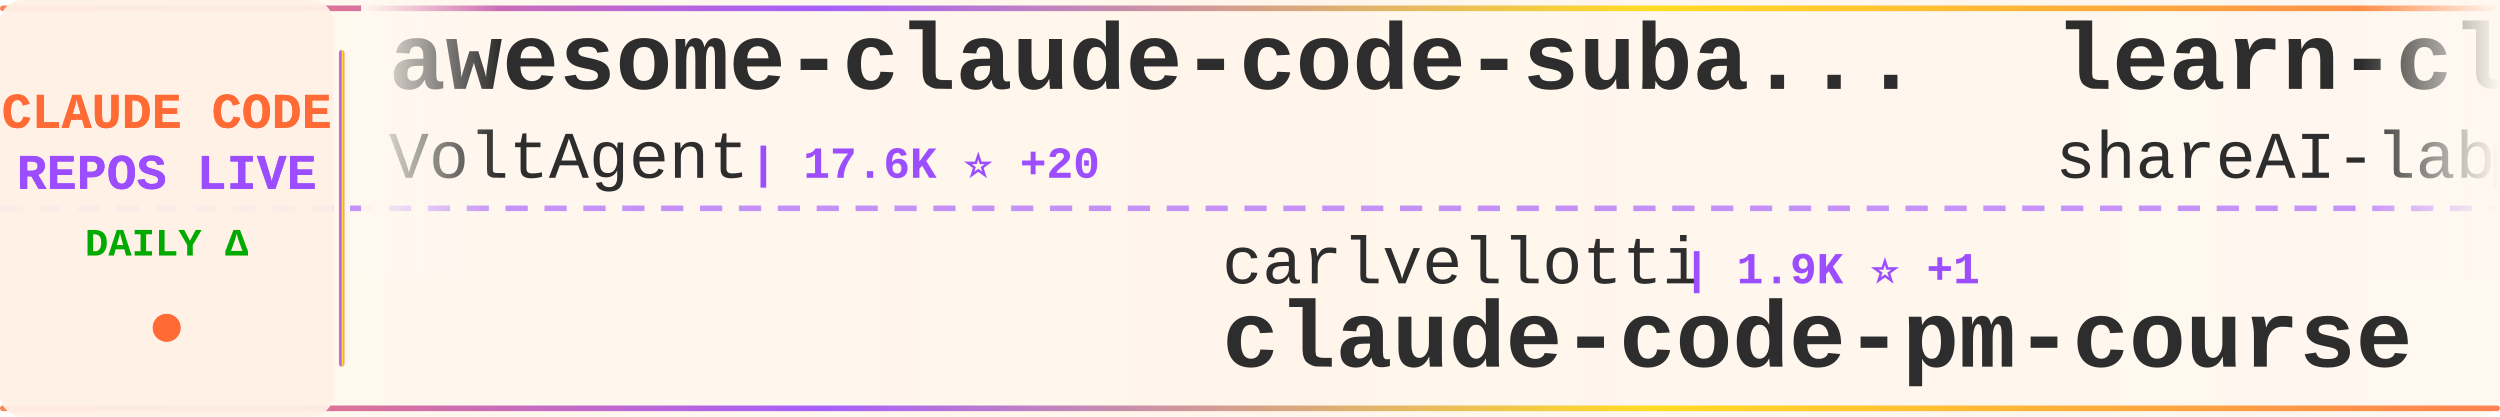
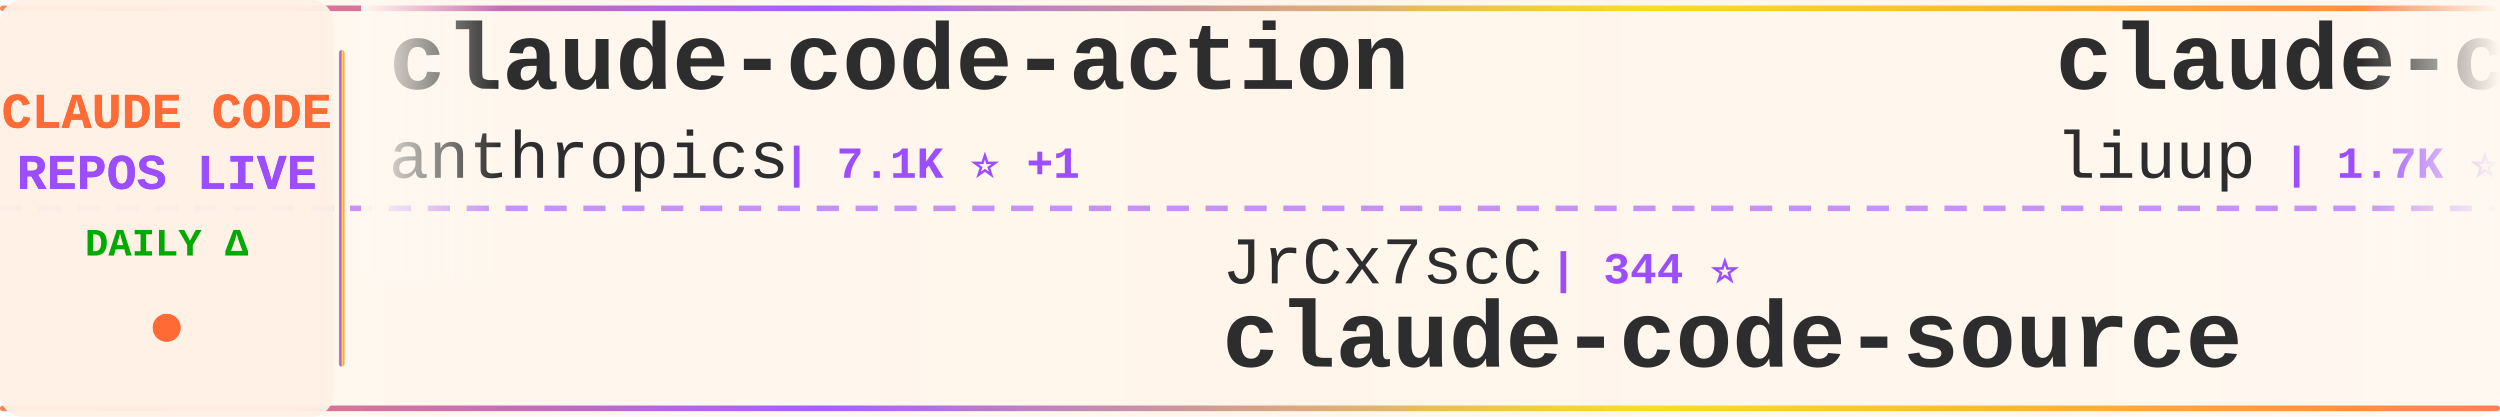
<svg xmlns="http://www.w3.org/2000/svg" width="900" height="150">
  <defs>
    <linearGradient id="tickerBg" x1="0%" y1="0%" x2="100%" y2="0%">
      <stop offset="0%" style="stop-color:#fff8f0;stop-opacity:0.98" />
      <stop offset="50%" style="stop-color:#fff5eb;stop-opacity:1" />
      <stop offset="100%" style="stop-color:#fff8f0;stop-opacity:0.98" />
    </linearGradient>
    <linearGradient id="borderGrad" x1="0%" y1="0%" x2="100%" y2="0%">
      <stop offset="0%" style="stop-color:#FF6B35;stop-opacity:0.85">
        <animate attributeName="stop-opacity" values="0.85;1;0.85" dur="2s" repeatCount="indefinite" />
      </stop>
      <stop offset="33%" style="stop-color:#9C4EFF;stop-opacity:0.9">
        <animate attributeName="stop-opacity" values="0.9;1;0.9" dur="2.2s" repeatCount="indefinite" />
      </stop>
      <stop offset="66%" style="stop-color:#FFD700;stop-opacity:0.85">
        <animate attributeName="stop-opacity" values="0.85;1;0.85" dur="1.8s" repeatCount="indefinite" />
      </stop>
      <stop offset="100%" style="stop-color:#FF6B35;stop-opacity:0.85">
        <animate attributeName="stop-opacity" values="0.85;1;0.85" dur="2s" repeatCount="indefinite" />
      </stop>
    </linearGradient>
    <filter id="textGlow">
      <feGaussianBlur stdDeviation="0.15" result="coloredBlur" />
      <feMerge>
        <feMergeNode in="coloredBlur" />
        <feMergeNode in="SourceGraphic" />
      </feMerge>
    </filter>
    <filter id="metricGlow">
      <feGaussianBlur stdDeviation="0.2" result="coloredBlur" />
      <feMerge>
        <feMergeNode in="coloredBlur" />
        <feMergeNode in="SourceGraphic" />
      </feMerge>
    </filter>
    <linearGradient id="leftFade" x1="0%" y1="0%" x2="100%" y2="0%">
      <stop offset="0%" style="stop-color:#fff8f0;stop-opacity:1" />
      <stop offset="100%" style="stop-color:#fff8f0;stop-opacity:0" />
    </linearGradient>
    <linearGradient id="rightFade" x1="0%" y1="0%" x2="100%" y2="0%">
      <stop offset="0%" style="stop-color:#fff8f0;stop-opacity:0" />
      <stop offset="100%" style="stop-color:#fff8f0;stop-opacity:1" />
    </linearGradient>
  </defs>
  <rect width="900" height="150" fill="url(#tickerBg)" rx="8" />
  <rect x="0" y="2" width="900" height="2" fill="url(#borderGrad)" rx="1" />
  <rect x="0" y="146" width="900" height="2" fill="url(#borderGrad)" rx="1" />
  <line x1="0" y1="75" x2="900" y2="75" stroke="#9C4EFF" stroke-width="2" stroke-dasharray="8 6" opacity="0.6" />
  <rect x="0" y="0" width="120" height="150" fill="#fff0e6" opacity="0.95" rx="8" />
  <text x="60" y="46" font-family="'Courier New', monospace" font-size="18" font-weight="bold" fill="#FF6B35" text-anchor="middle" filter="url(#textGlow)">
    CLAUDE CODE
  </text>
  <text x="60" y="68" font-family="'Courier New', monospace" font-size="18" font-weight="bold" fill="#9C4EFF" text-anchor="middle" filter="url(#textGlow)">
    REPOS LIVE
  </text>
  <text x="60" y="92" font-family="'Courier New', monospace" font-size="14" font-weight="bold" fill="#00aa00" text-anchor="middle">
    DAILY Δ
  </text>
  <circle cx="60" cy="118" r="5" fill="#FF6B35" filter="url(#metricGlow)">
    <animate attributeName="r" values="4;6;4" dur="1.5s" repeatCount="indefinite" />
    <animate attributeName="opacity" values="0.6;1;0.6" dur="1.5s" repeatCount="indefinite" />
  </circle>
  <rect x="122" y="18" width="2" height="114" fill="url(#borderGrad)" rx="1" />
  <clipPath id="tickerClip">
    <rect x="130" y="0" width="770" height="150" />
  </clipPath>
  <g clip-path="url(#tickerClip)">
    <g id="tickerItems">
      <animateTransform attributeName="transform" attributeType="XML" type="translate" from="0 0" to="-3000 0" dur="54s" repeatCount="indefinite" />
      <g transform="translate(0, 0)">
-         <text x="140" y="32" font-family="'Courier New', monospace" font-size="34" font-weight="bold" fill="#2d2d2d">awesome-claude-code-suba...</text>
-         <text x="140" y="64" font-family="'Courier New', monospace" font-size="24" font-weight="normal" fill="#2d2d2d" opacity="1.0">VoltAgent</text>
-         <text x="270" y="64" font-family="'Courier New', monospace" font-size="16" font-weight="bold" fill="#9C4EFF"> | 17.6K ⭐ +20</text>
+         <text x="140" y="32" font-family="'Courier New', monospace" font-size="34" font-weight="bold" fill="#2d2d2d">claude-code-action</text>
+         <text x="140" y="64" font-family="'Courier New', monospace" font-size="24" font-weight="normal" fill="#2d2d2d" opacity="1.0">anthropics</text>
+         <text x="282" y="64" font-family="'Courier New', monospace" font-size="16" font-weight="bold" fill="#9C4EFF"> | 7.1K ⭐ +1</text>
      </g>
      <g transform="translate(300, 0)">
-         <text x="140" y="102" font-family="'Courier New', monospace" font-size="24" font-weight="normal" fill="#2d2d2d" opacity="1.0">carlvellotti</text>
-         <text x="306" y="102" font-family="'Courier New', monospace" font-size="16" font-weight="bold" fill="#9C4EFF"> | 1.9K ⭐ +1</text>
-         <text x="140" y="132" font-family="'Courier New', monospace" font-size="34" font-weight="bold" fill="#2d2d2d">claude-code-pm-course</text>
+         <text x="140" y="102" font-family="'Courier New', monospace" font-size="24" font-weight="normal" fill="#2d2d2d" opacity="1.0">JrCx7scC</text>
+         <text x="258" y="102" font-family="'Courier New', monospace" font-size="16" font-weight="bold" fill="#9C4EFF"> | 344 ⭐</text>
+         <text x="140" y="132" font-family="'Courier New', monospace" font-size="34" font-weight="bold" fill="#2d2d2d">claude-code-source</text>
      </g>
      <g transform="translate(600, 0)">
-         <text x="140" y="32" font-family="'Courier New', monospace" font-size="34" font-weight="bold" fill="#2d2d2d">learn-claude-code</text>
-         <text x="140" y="64" font-family="'Courier New', monospace" font-size="24" font-weight="normal" fill="#2d2d2d" opacity="1.0">shareAI-lab</text>
-         <text x="294" y="64" font-family="'Courier New', monospace" font-size="16" font-weight="bold" fill="#9C4EFF"> | 54.4K ⭐ +56</text>
+         <text x="140" y="32" font-family="'Courier New', monospace" font-size="34" font-weight="bold" fill="#2d2d2d">claude-code-analysis</text>
+         <text x="140" y="64" font-family="'Courier New', monospace" font-size="24" font-weight="normal" fill="#2d2d2d" opacity="1.0">liuup</text>
+         <text x="222" y="64" font-family="'Courier New', monospace" font-size="16" font-weight="bold" fill="#9C4EFF"> | 1.7K ⭐ +1</text>
      </g>
      <g transform="translate(900, 0)">
-         <text x="140" y="102" font-family="'Courier New', monospace" font-size="24" font-weight="normal" fill="#2d2d2d" opacity="1.0">paoloanzn</text>
-         <text x="270" y="102" font-family="'Courier New', monospace" font-size="16" font-weight="bold" fill="#9C4EFF"> | 7.9K ⭐</text>
-         <text x="140" y="132" font-family="'Courier New', monospace" font-size="34" font-weight="bold" fill="#2d2d2d">free-code</text>
+         <text x="140" y="102" font-family="'Courier New', monospace" font-size="24" font-weight="normal" fill="#2d2d2d" opacity="1.0">Yuyz0112</text>
+         <text x="258" y="102" font-family="'Courier New', monospace" font-size="16" font-weight="bold" fill="#9C4EFF"> | 2.3K ⭐ +1</text>
+         <text x="140" y="132" font-family="'Courier New', monospace" font-size="34" font-weight="bold" fill="#2d2d2d">claude-code-reverse</text>
      </g>
      <g transform="translate(1200, 0)">
-         <text x="140" y="32" font-family="'Courier New', monospace" font-size="34" font-weight="bold" fill="#2d2d2d">sc-claude-code-files</text>
-         <text x="140" y="64" font-family="'Courier New', monospace" font-size="24" font-weight="normal" fill="#2d2d2d" opacity="1.0">https-deeplearning-ai</text>
-         <text x="414" y="64" font-family="'Courier New', monospace" font-size="16" font-weight="bold" fill="#9C4EFF"> | 487 ⭐ +1</text>
+         <text x="140" y="32" font-family="'Courier New', monospace" font-size="34" font-weight="bold" fill="#2d2d2d">claude-code-sourcemap</text>
+         <text x="140" y="64" font-family="'Courier New', monospace" font-size="24" font-weight="normal" fill="#2d2d2d" opacity="1.0">ChinaSiro</text>
+         <text x="270" y="64" font-family="'Courier New', monospace" font-size="16" font-weight="bold" fill="#9C4EFF"> | 8.9K ⭐</text>
      </g>
      <g transform="translate(1500, 0)">
+         <text x="140" y="102" font-family="'Courier New', monospace" font-size="24" font-weight="normal" fill="#2d2d2d" opacity="1.0">rohitg00</text>
+         <text x="258" y="102" font-family="'Courier New', monospace" font-size="16" font-weight="bold" fill="#9C4EFF"> | 1.3K ⭐ +4</text>
+         <text x="140" y="132" font-family="'Courier New', monospace" font-size="34" font-weight="bold" fill="#2d2d2d">awesome-claude-code-tool...</text>
+       </g>
+       <g transform="translate(1800, 0)">
+         <text x="140" y="32" font-family="'Courier New', monospace" font-size="34" font-weight="bold" fill="#2d2d2d">claude-code-rev</text>
+         <text x="140" y="64" font-family="'Courier New', monospace" font-size="24" font-weight="normal" fill="#2d2d2d" opacity="1.0">oboard</text>
+         <text x="234" y="64" font-family="'Courier New', monospace" font-size="16" font-weight="bold" fill="#9C4EFF"> | 3.0K ⭐ +1</text>
+       </g>
+       <g transform="translate(2100, 0)">
+         <text x="140" y="102" font-family="'Courier New', monospace" font-size="24" font-weight="normal" fill="#2d2d2d" opacity="1.0">Maciek-roboblog</text>
+         <text x="342" y="102" font-family="'Courier New', monospace" font-size="16" font-weight="bold" fill="#9C4EFF"> | 7.6K ⭐ +8</text>
+         <text x="140" y="132" font-family="'Courier New', monospace" font-size="34" font-weight="bold" fill="#2d2d2d">Claude-Code-Usage-Monito...</text>
+       </g>
+       <g transform="translate(2400, 0)">
+         <text x="140" y="32" font-family="'Courier New', monospace" font-size="34" font-weight="bold" fill="#2d2d2d">claude-code-hooks-master...</text>
+         <text x="140" y="64" font-family="'Courier New', monospace" font-size="24" font-weight="normal" fill="#2d2d2d" opacity="1.0">disler</text>
+         <text x="234" y="64" font-family="'Courier New', monospace" font-size="16" font-weight="bold" fill="#9C4EFF"> | 3.5K ⭐ +2</text>
+       </g>
+       <g transform="translate(2700, 0)">
        <text x="140" y="102" font-family="'Courier New', monospace" font-size="24" font-weight="normal" fill="#2d2d2d" opacity="1.0">bfly123</text>
-         <text x="246" y="102" font-family="'Courier New', monospace" font-size="16" font-weight="bold" fill="#9C4EFF"> | 2.3K ⭐ +6</text>
+         <text x="246" y="102" font-family="'Courier New', monospace" font-size="16" font-weight="bold" fill="#9C4EFF"> | 2.3K ⭐ +3</text>
        <text x="140" y="132" font-family="'Courier New', monospace" font-size="34" font-weight="bold" fill="#2d2d2d">claude_code_bridge</text>
      </g>
-       <g transform="translate(1800, 0)">
-         <text x="140" y="32" font-family="'Courier New', monospace" font-size="34" font-weight="bold" fill="#2d2d2d">claude-code</text>
-         <text x="140" y="64" font-family="'Courier New', monospace" font-size="24" font-weight="normal" fill="#2d2d2d" opacity="1.0">RishabhK103</text>
-         <text x="294" y="64" font-family="'Courier New', monospace" font-size="16" font-weight="bold" fill="#9C4EFF"> | 59 ⭐ +1</text>
-       </g>
-       <g transform="translate(2100, 0)">
-         <text x="140" y="102" font-family="'Courier New', monospace" font-size="24" font-weight="normal" fill="#2d2d2d" opacity="1.0">claude-code-best</text>
-         <text x="354" y="102" font-family="'Courier New', monospace" font-size="16" font-weight="bold" fill="#9C4EFF"> | 16.2K ⭐ +23</text>
-         <text x="140" y="132" font-family="'Courier New', monospace" font-size="34" font-weight="bold" fill="#2d2d2d">claude-code</text>
-       </g>
-       <g transform="translate(2400, 0)">
-         <text x="140" y="32" font-family="'Courier New', monospace" font-size="34" font-weight="bold" fill="#2d2d2d">Claude-code</text>
-         <text x="140" y="64" font-family="'Courier New', monospace" font-size="24" font-weight="normal" fill="#2d2d2d" opacity="1.0">fazxes</text>
-         <text x="234" y="64" font-family="'Courier New', monospace" font-size="16" font-weight="bold" fill="#9C4EFF"> | 207 ⭐</text>
-       </g>
-       <g transform="translate(2700, 0)">
-         <text x="140" y="102" font-family="'Courier New', monospace" font-size="24" font-weight="normal" fill="#2d2d2d" opacity="1.0">ponponon</text>
-         <text x="258" y="102" font-family="'Courier New', monospace" font-size="16" font-weight="bold" fill="#9C4EFF"> | 2.2K ⭐ +3</text>
-         <text x="140" y="132" font-family="'Courier New', monospace" font-size="34" font-weight="bold" fill="#2d2d2d">claude_code_src</text>
-       </g>
      <g transform="translate(3000, 0)">
-         <text x="140" y="32" font-family="'Courier New', monospace" font-size="34" font-weight="bold" fill="#2d2d2d">awesome-claude-code-suba...</text>
-         <text x="140" y="64" font-family="'Courier New', monospace" font-size="24" font-weight="normal" fill="#2d2d2d" opacity="1.0">VoltAgent</text>
-         <text x="270" y="64" font-family="'Courier New', monospace" font-size="16" font-weight="bold" fill="#9C4EFF"> | 17.6K ⭐ +20</text>
+         <text x="140" y="32" font-family="'Courier New', monospace" font-size="34" font-weight="bold" fill="#2d2d2d">claude-code-action</text>
+         <text x="140" y="64" font-family="'Courier New', monospace" font-size="24" font-weight="normal" fill="#2d2d2d" opacity="1.0">anthropics</text>
+         <text x="282" y="64" font-family="'Courier New', monospace" font-size="16" font-weight="bold" fill="#9C4EFF"> | 7.1K ⭐ +1</text>
      </g>
      <g transform="translate(3300, 0)">
-         <text x="140" y="102" font-family="'Courier New', monospace" font-size="24" font-weight="normal" fill="#2d2d2d" opacity="1.0">carlvellotti</text>
-         <text x="306" y="102" font-family="'Courier New', monospace" font-size="16" font-weight="bold" fill="#9C4EFF"> | 1.9K ⭐ +1</text>
-         <text x="140" y="132" font-family="'Courier New', monospace" font-size="34" font-weight="bold" fill="#2d2d2d">claude-code-pm-course</text>
+         <text x="140" y="102" font-family="'Courier New', monospace" font-size="24" font-weight="normal" fill="#2d2d2d" opacity="1.0">JrCx7scC</text>
+         <text x="258" y="102" font-family="'Courier New', monospace" font-size="16" font-weight="bold" fill="#9C4EFF"> | 344 ⭐</text>
+         <text x="140" y="132" font-family="'Courier New', monospace" font-size="34" font-weight="bold" fill="#2d2d2d">claude-code-source</text>
      </g>
      <g transform="translate(3600, 0)">
-         <text x="140" y="32" font-family="'Courier New', monospace" font-size="34" font-weight="bold" fill="#2d2d2d">learn-claude-code</text>
-         <text x="140" y="64" font-family="'Courier New', monospace" font-size="24" font-weight="normal" fill="#2d2d2d" opacity="1.0">shareAI-lab</text>
-         <text x="294" y="64" font-family="'Courier New', monospace" font-size="16" font-weight="bold" fill="#9C4EFF"> | 54.4K ⭐ +56</text>
+         <text x="140" y="32" font-family="'Courier New', monospace" font-size="34" font-weight="bold" fill="#2d2d2d">claude-code-analysis</text>
+         <text x="140" y="64" font-family="'Courier New', monospace" font-size="24" font-weight="normal" fill="#2d2d2d" opacity="1.0">liuup</text>
+         <text x="222" y="64" font-family="'Courier New', monospace" font-size="16" font-weight="bold" fill="#9C4EFF"> | 1.7K ⭐ +1</text>
      </g>
      <g transform="translate(3900, 0)">
-         <text x="140" y="102" font-family="'Courier New', monospace" font-size="24" font-weight="normal" fill="#2d2d2d" opacity="1.0">paoloanzn</text>
-         <text x="270" y="102" font-family="'Courier New', monospace" font-size="16" font-weight="bold" fill="#9C4EFF"> | 7.9K ⭐</text>
-         <text x="140" y="132" font-family="'Courier New', monospace" font-size="34" font-weight="bold" fill="#2d2d2d">free-code</text>
+         <text x="140" y="102" font-family="'Courier New', monospace" font-size="24" font-weight="normal" fill="#2d2d2d" opacity="1.0">Yuyz0112</text>
+         <text x="258" y="102" font-family="'Courier New', monospace" font-size="16" font-weight="bold" fill="#9C4EFF"> | 2.3K ⭐ +1</text>
+         <text x="140" y="132" font-family="'Courier New', monospace" font-size="34" font-weight="bold" fill="#2d2d2d">claude-code-reverse</text>
      </g>
    </g>
  </g>
  <rect x="130" y="0" width="50" height="100" fill="url(#leftFade)" />
  <rect x="850" y="0" width="50" height="100" fill="url(#rightFade)" />
</svg>
